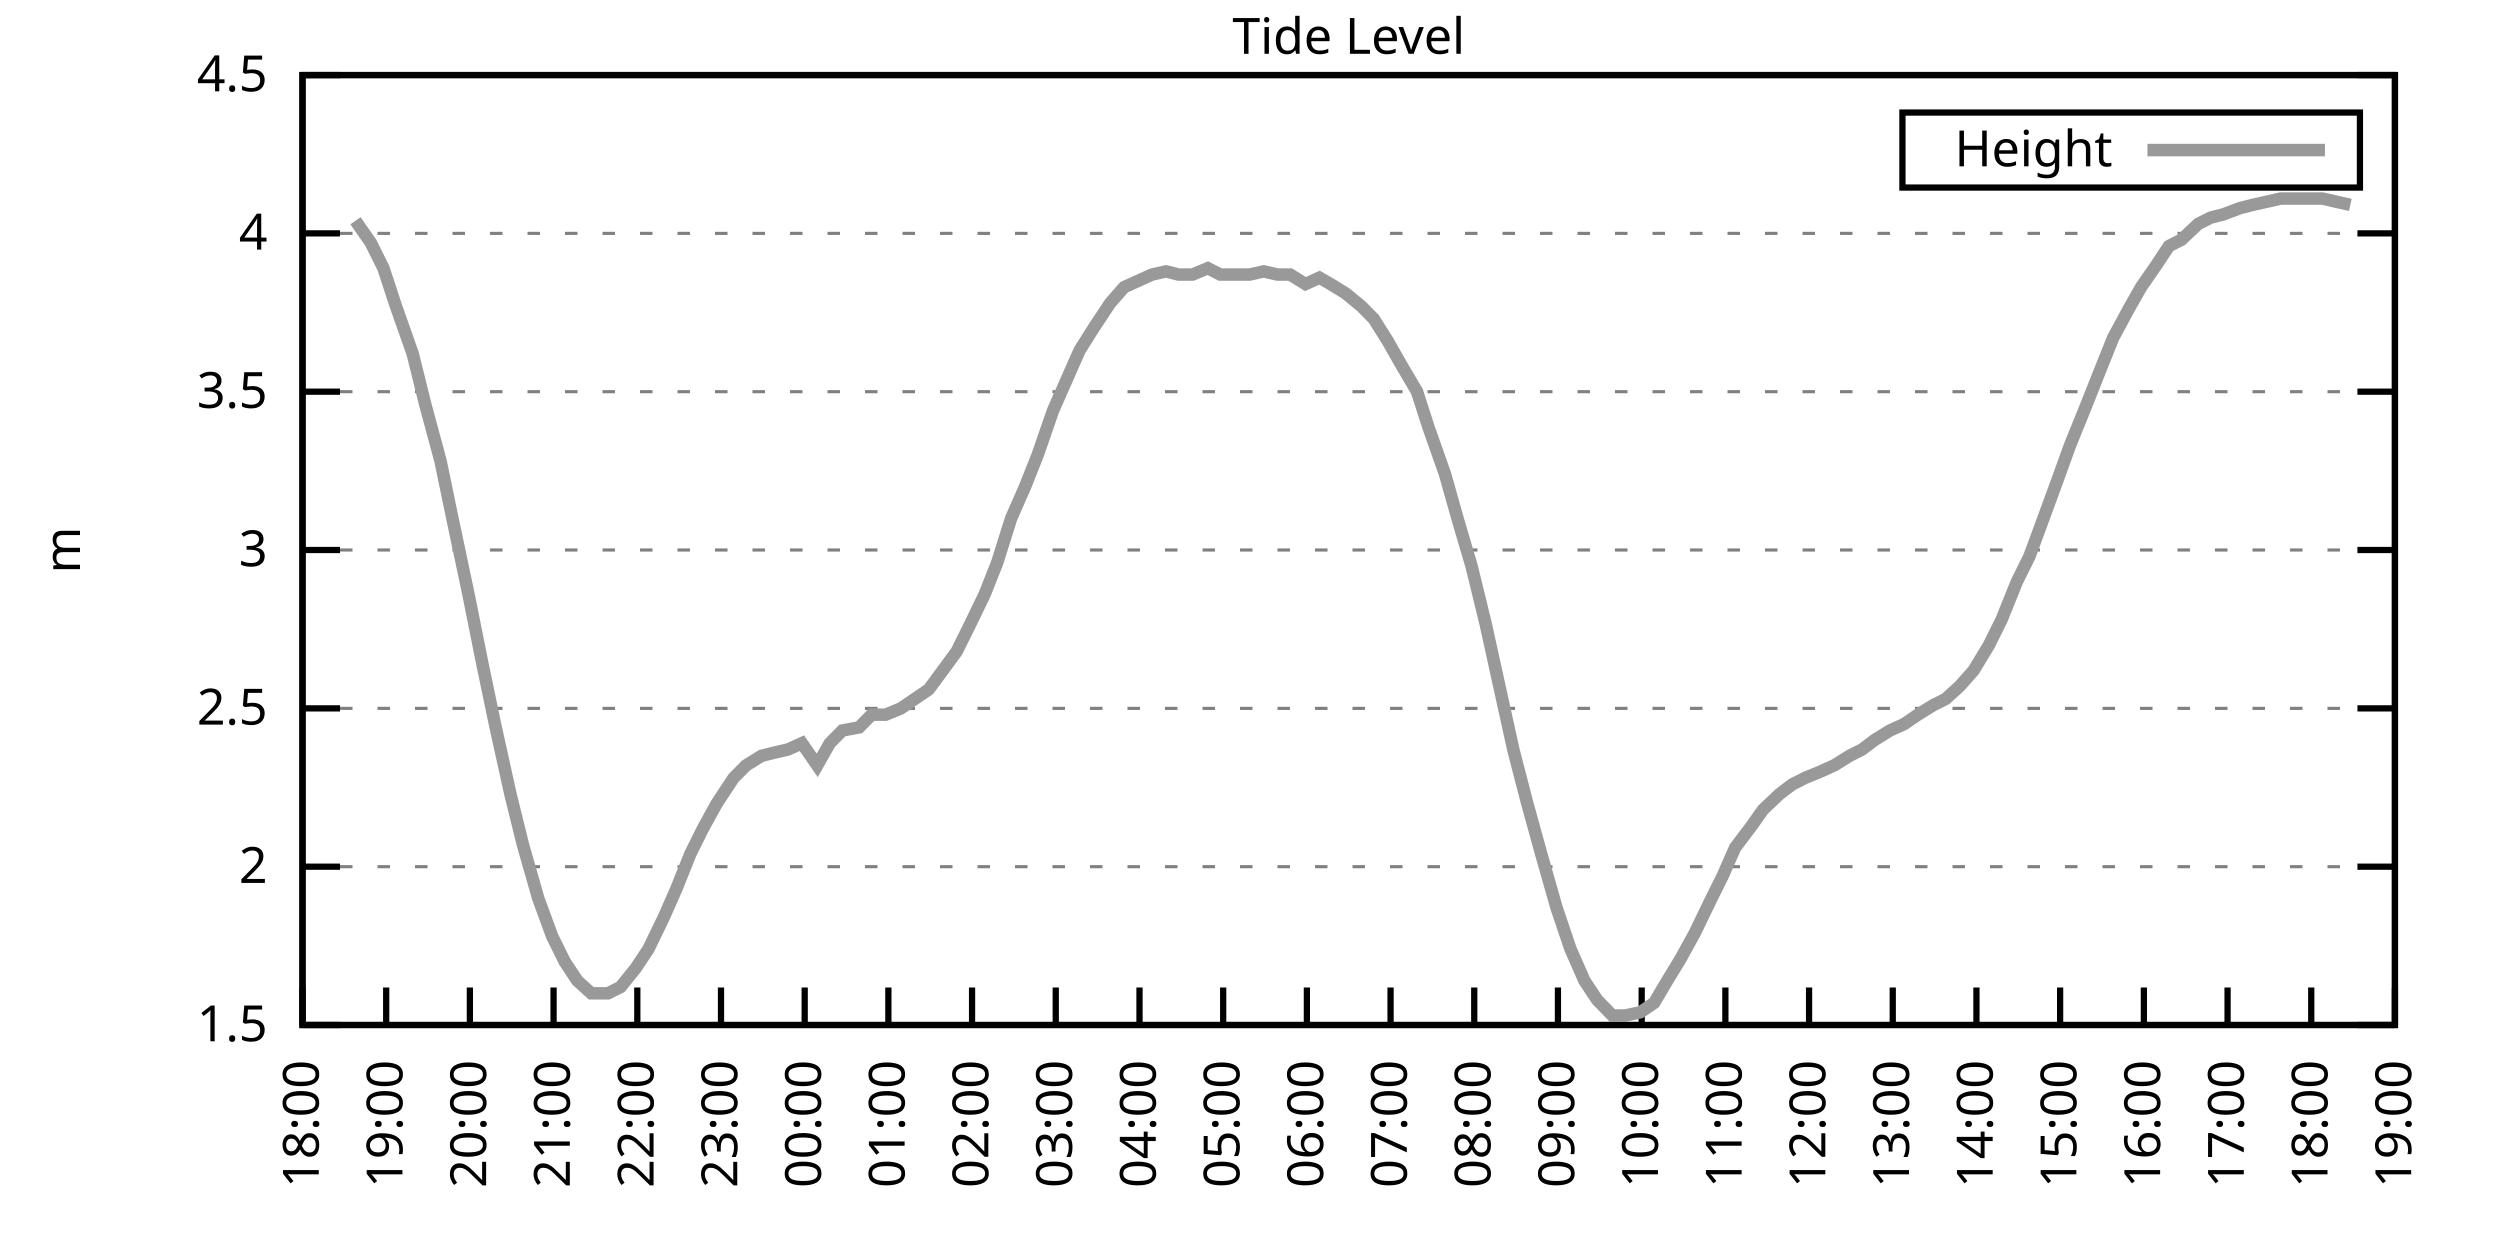
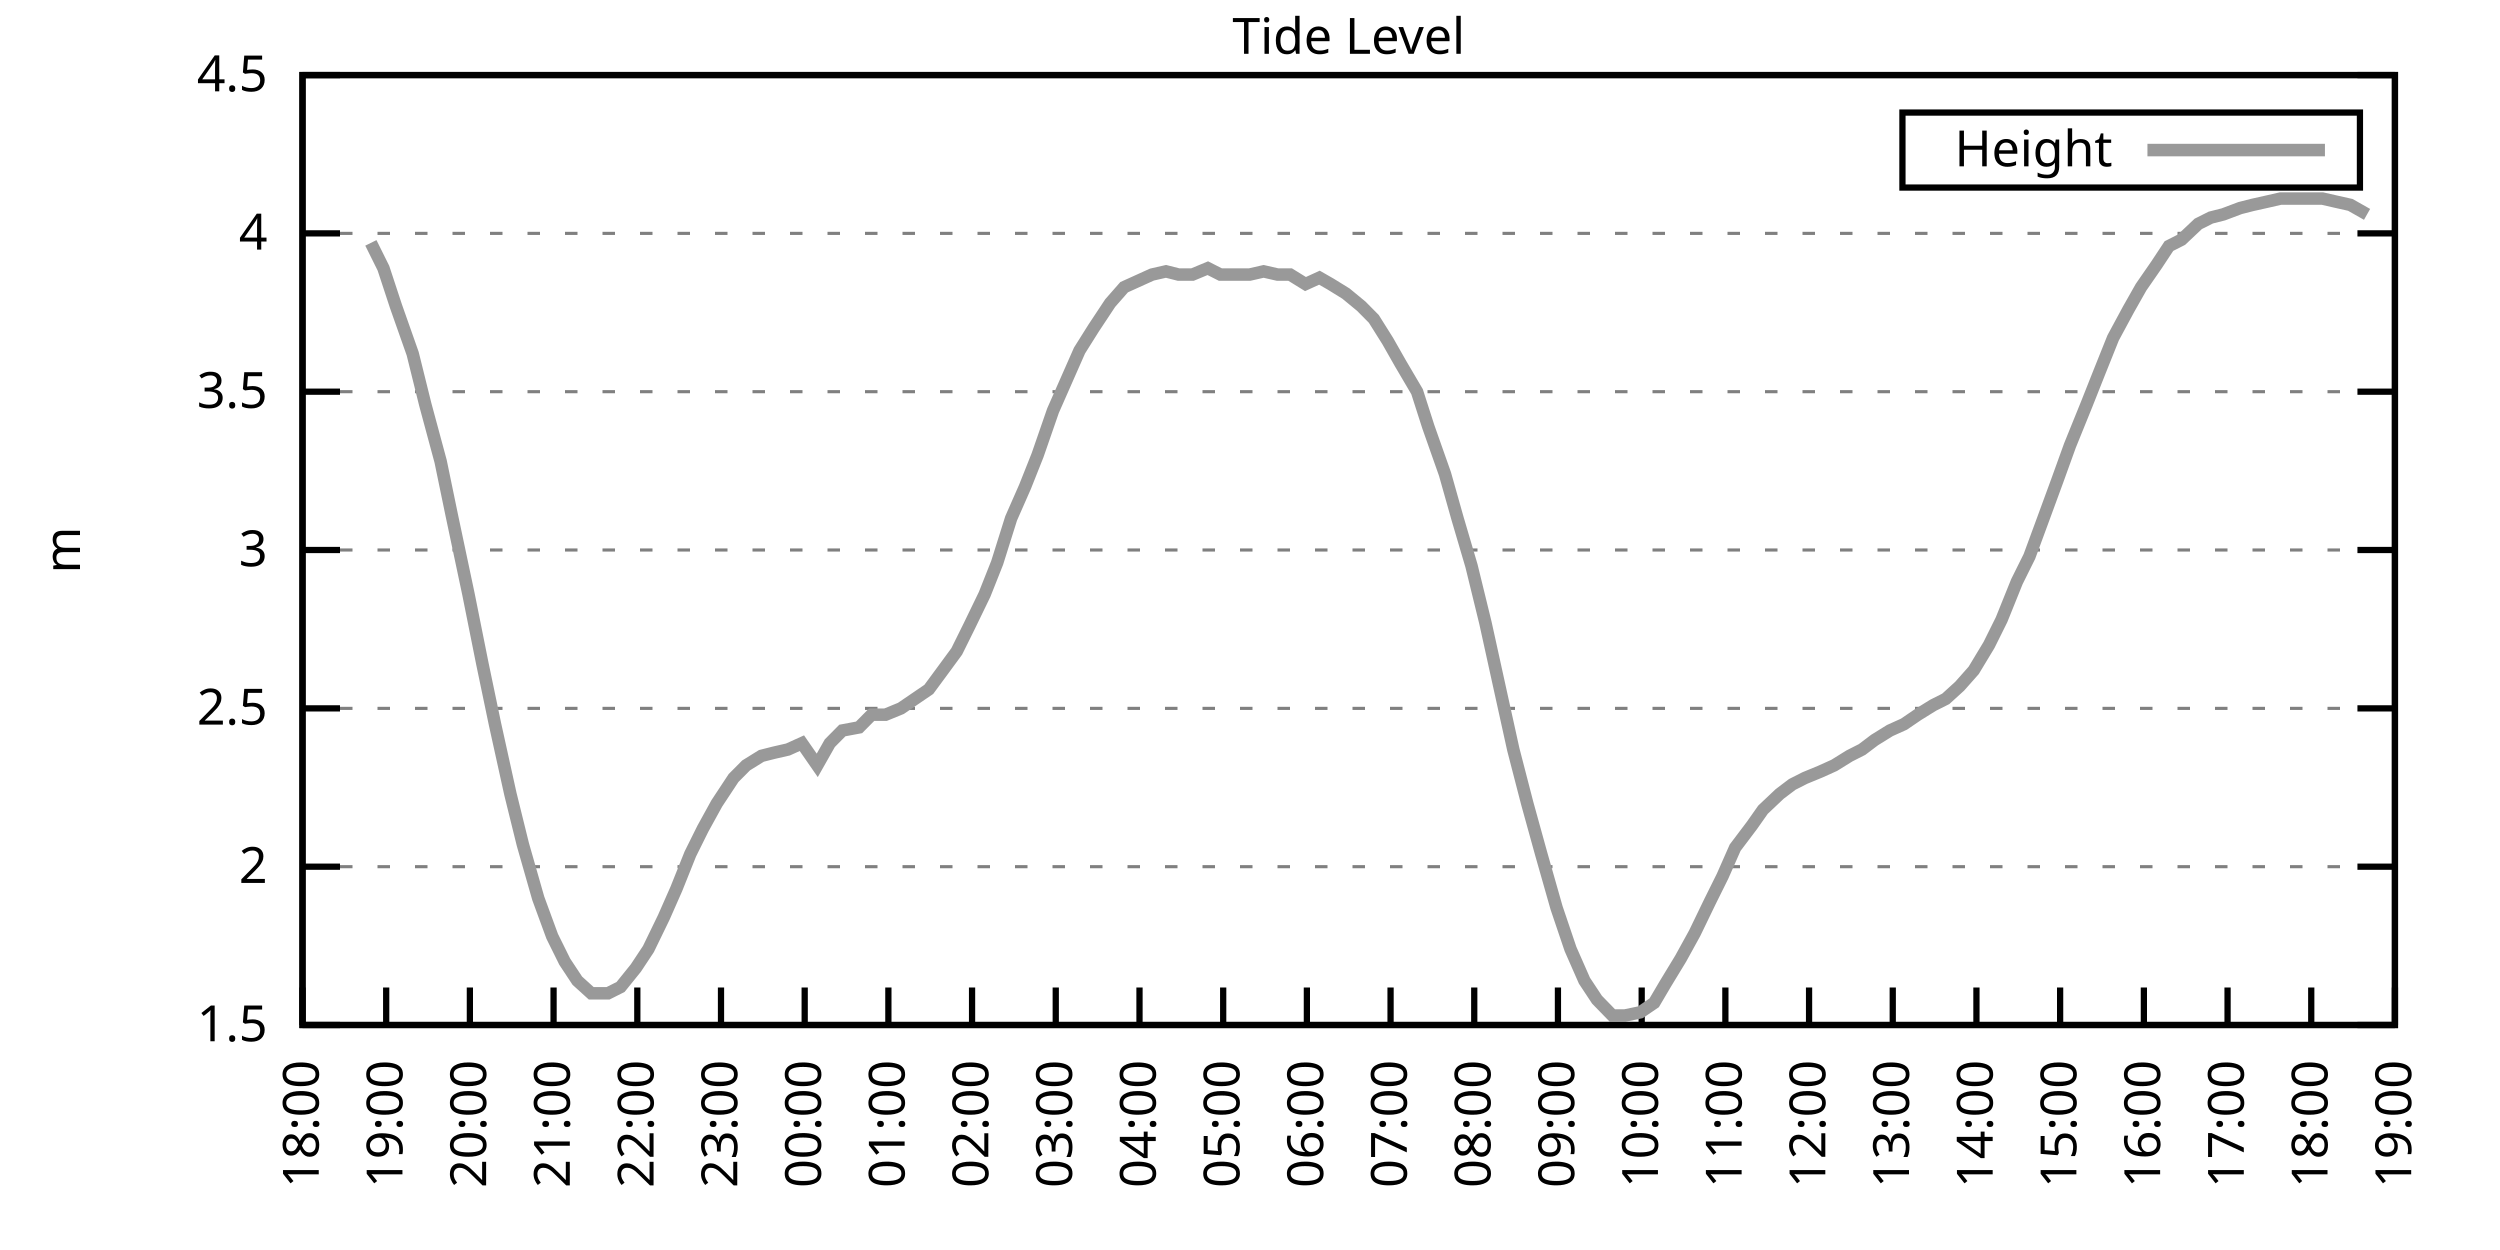
<svg xmlns="http://www.w3.org/2000/svg" xmlns:xlink="http://www.w3.org/1999/xlink" width="400" height="200" viewBox="0 0 400 200">
  <g id="gnuplot_canvas">
    <rect x="0" y="0" width="400" height="200" fill="none" />
    <defs>
      <circle id="gpDot" r="0.5" stroke-width="0.5" stroke="currentColor" />
      <path id="gpPt0" stroke-width="0.333" stroke="currentColor" d="M-1,0 h2 M0,-1 v2" />
      <path id="gpPt1" stroke-width="0.333" stroke="currentColor" d="M-1,-1 L1,1 M1,-1 L-1,1" />
      <path id="gpPt2" stroke-width="0.333" stroke="currentColor" d="M-1,0 L1,0 M0,-1 L0,1 M-1,-1 L1,1 M-1,1 L1,-1" />
      <rect id="gpPt3" stroke-width="0.333" stroke="currentColor" x="-1" y="-1" width="2" height="2" />
      <rect id="gpPt4" stroke-width="0.333" stroke="currentColor" fill="currentColor" x="-1" y="-1" width="2" height="2" />
      <circle id="gpPt5" stroke-width="0.333" stroke="currentColor" cx="0" cy="0" r="1" />
      <use xlink:href="#gpPt5" id="gpPt6" fill="currentColor" stroke="none" />
      <path id="gpPt7" stroke-width="0.333" stroke="currentColor" d="M0,-1.33 L-1.33,0.67 L1.33,0.67 z" />
      <use xlink:href="#gpPt7" id="gpPt8" fill="currentColor" stroke="none" />
      <use xlink:href="#gpPt7" id="gpPt9" stroke="currentColor" transform="rotate(180)" />
      <use xlink:href="#gpPt9" id="gpPt10" fill="currentColor" stroke="none" />
      <use xlink:href="#gpPt3" id="gpPt11" stroke="currentColor" transform="rotate(45)" />
      <use xlink:href="#gpPt11" id="gpPt12" fill="currentColor" stroke="none" />
      <path id="gpPt13" stroke-width="0.333" stroke="currentColor" d="M0,1.330 L1.265,0.411 L0.782,-1.067 L-0.782,-1.076 L-1.265,0.411 z" />
      <use xlink:href="#gpPt13" id="gpPt14" fill="currentColor" stroke="none" />
      <filter id="textbox" filterUnits="objectBoundingBox" x="0" y="0" height="1" width="1">
        <feFlood flood-color="white" flood-opacity="1" result="bgnd" />
        <feComposite in="SourceGraphic" in2="bgnd" operator="atop" />
      </filter>
      <filter id="greybox" filterUnits="objectBoundingBox" x="0" y="0" height="1" width="1">
        <feFlood flood-color="lightgrey" flood-opacity="1" result="grey" />
        <feComposite in="SourceGraphic" in2="grey" operator="atop" />
      </filter>
    </defs>
    <g fill="none" color="white" stroke="currentColor" stroke-width="1.00" stroke-linecap="butt" stroke-linejoin="miter">
</g>
    <g fill="none" color="black" stroke="currentColor" stroke-width="1.00" stroke-linecap="butt" stroke-linejoin="miter">
      <g stroke="none" shape-rendering="crispEdges">
        <polygon fill="rgb(255, 255, 255)" points="48.40,164.00 383.18,164.00 383.18,12.02 48.40,12.02 " />
      </g>
    </g>
    <g fill="none" color="black" stroke="currentColor" stroke-width="1.00" stroke-linecap="butt" stroke-linejoin="miter">
</g>
    <g fill="none" color="black" stroke="black" stroke-width="0.50" stroke-linecap="butt" stroke-linejoin="miter">
</g>
    <g fill="none" color="gray" stroke="currentColor" stroke-width="0.50" stroke-linecap="butt" stroke-linejoin="miter">
      <path stroke="gray" stroke-dasharray="2,4" class="gridline" d="M48.40,164.00 L383.19,164.00  " />
    </g>
    <g fill="none" color="gray" stroke="gray" stroke-width="1.00" stroke-linecap="butt" stroke-linejoin="miter">
</g>
    <g fill="none" color="black" stroke="currentColor" stroke-width="1.00" stroke-linecap="butt" stroke-linejoin="miter">
      <path stroke="black" d="M48.40,164.00 L54.40,164.00 M383.19,164.00 L377.19,164.00  " />
      <g transform="translate(42.80,166.60)" stroke="none" fill="black" font-family="Sans" font-size="8.00" text-anchor="end">
        <text>
          <tspan font-family="Sans"> 1.5</tspan>
        </text>
      </g>
    </g>
    <g fill="none" color="black" stroke="currentColor" stroke-width="1.00" stroke-linecap="butt" stroke-linejoin="miter">
</g>
    <g fill="none" color="black" stroke="black" stroke-width="0.50" stroke-linecap="butt" stroke-linejoin="miter">
</g>
    <g fill="none" color="gray" stroke="currentColor" stroke-width="0.50" stroke-linecap="butt" stroke-linejoin="miter">
      <path stroke="gray" stroke-dasharray="2,4" class="gridline" d="M48.40,138.67 L383.19,138.67  " />
    </g>
    <g fill="none" color="gray" stroke="gray" stroke-width="1.00" stroke-linecap="butt" stroke-linejoin="miter">
</g>
    <g fill="none" color="black" stroke="currentColor" stroke-width="1.00" stroke-linecap="butt" stroke-linejoin="miter">
      <path stroke="black" d="M48.40,138.67 L54.40,138.67 M383.19,138.67 L377.19,138.67  " />
      <g transform="translate(42.80,141.27)" stroke="none" fill="black" font-family="Sans" font-size="8.00" text-anchor="end">
        <text>
          <tspan font-family="Sans"> 2</tspan>
        </text>
      </g>
    </g>
    <g fill="none" color="black" stroke="currentColor" stroke-width="1.00" stroke-linecap="butt" stroke-linejoin="miter">
</g>
    <g fill="none" color="black" stroke="black" stroke-width="0.50" stroke-linecap="butt" stroke-linejoin="miter">
</g>
    <g fill="none" color="gray" stroke="currentColor" stroke-width="0.50" stroke-linecap="butt" stroke-linejoin="miter">
      <path stroke="gray" stroke-dasharray="2,4" class="gridline" d="M48.40,113.34 L383.19,113.34  " />
    </g>
    <g fill="none" color="gray" stroke="gray" stroke-width="1.00" stroke-linecap="butt" stroke-linejoin="miter">
</g>
    <g fill="none" color="black" stroke="currentColor" stroke-width="1.00" stroke-linecap="butt" stroke-linejoin="miter">
      <path stroke="black" d="M48.40,113.34 L54.40,113.34 M383.19,113.34 L377.19,113.34  " />
      <g transform="translate(42.80,115.94)" stroke="none" fill="black" font-family="Sans" font-size="8.00" text-anchor="end">
        <text>
          <tspan font-family="Sans"> 2.5</tspan>
        </text>
      </g>
    </g>
    <g fill="none" color="black" stroke="currentColor" stroke-width="1.00" stroke-linecap="butt" stroke-linejoin="miter">
</g>
    <g fill="none" color="black" stroke="black" stroke-width="0.50" stroke-linecap="butt" stroke-linejoin="miter">
</g>
    <g fill="none" color="gray" stroke="currentColor" stroke-width="0.50" stroke-linecap="butt" stroke-linejoin="miter">
      <path stroke="gray" stroke-dasharray="2,4" class="gridline" d="M48.40,88.00 L383.19,88.00  " />
    </g>
    <g fill="none" color="gray" stroke="gray" stroke-width="1.00" stroke-linecap="butt" stroke-linejoin="miter">
</g>
    <g fill="none" color="black" stroke="currentColor" stroke-width="1.00" stroke-linecap="butt" stroke-linejoin="miter">
      <path stroke="black" d="M48.40,88.00 L54.40,88.00 M383.19,88.00 L377.19,88.00  " />
      <g transform="translate(42.80,90.60)" stroke="none" fill="black" font-family="Sans" font-size="8.00" text-anchor="end">
        <text>
          <tspan font-family="Sans"> 3</tspan>
        </text>
      </g>
    </g>
    <g fill="none" color="black" stroke="currentColor" stroke-width="1.00" stroke-linecap="butt" stroke-linejoin="miter">
</g>
    <g fill="none" color="black" stroke="black" stroke-width="0.50" stroke-linecap="butt" stroke-linejoin="miter">
</g>
    <g fill="none" color="gray" stroke="currentColor" stroke-width="0.50" stroke-linecap="butt" stroke-linejoin="miter">
      <path stroke="gray" stroke-dasharray="2,4" class="gridline" d="M48.40,62.67 L383.19,62.67  " />
    </g>
    <g fill="none" color="gray" stroke="gray" stroke-width="1.00" stroke-linecap="butt" stroke-linejoin="miter">
</g>
    <g fill="none" color="black" stroke="currentColor" stroke-width="1.00" stroke-linecap="butt" stroke-linejoin="miter">
      <path stroke="black" d="M48.40,62.67 L54.40,62.67 M383.19,62.67 L377.19,62.67  " />
      <g transform="translate(42.80,65.27)" stroke="none" fill="black" font-family="Sans" font-size="8.00" text-anchor="end">
        <text>
          <tspan font-family="Sans"> 3.5</tspan>
        </text>
      </g>
    </g>
    <g fill="none" color="black" stroke="currentColor" stroke-width="1.00" stroke-linecap="butt" stroke-linejoin="miter">
</g>
    <g fill="none" color="black" stroke="black" stroke-width="0.50" stroke-linecap="butt" stroke-linejoin="miter">
</g>
    <g fill="none" color="gray" stroke="currentColor" stroke-width="0.50" stroke-linecap="butt" stroke-linejoin="miter">
      <path stroke="gray" stroke-dasharray="2,4" class="gridline" d="M48.40,37.34 L383.19,37.34  " />
    </g>
    <g fill="none" color="gray" stroke="gray" stroke-width="1.00" stroke-linecap="butt" stroke-linejoin="miter">
</g>
    <g fill="none" color="black" stroke="currentColor" stroke-width="1.00" stroke-linecap="butt" stroke-linejoin="miter">
      <path stroke="black" d="M48.40,37.34 L54.40,37.34 M383.19,37.34 L377.19,37.34  " />
      <g transform="translate(42.80,39.94)" stroke="none" fill="black" font-family="Sans" font-size="8.00" text-anchor="end">
        <text>
          <tspan font-family="Sans"> 4</tspan>
        </text>
      </g>
    </g>
    <g fill="none" color="black" stroke="currentColor" stroke-width="1.00" stroke-linecap="butt" stroke-linejoin="miter">
</g>
    <g fill="none" color="black" stroke="black" stroke-width="0.50" stroke-linecap="butt" stroke-linejoin="miter">
</g>
    <g fill="none" color="gray" stroke="currentColor" stroke-width="0.50" stroke-linecap="butt" stroke-linejoin="miter">
      <path stroke="gray" stroke-dasharray="2,4" class="gridline" d="M48.40,12.01 L383.19,12.01  " />
    </g>
    <g fill="none" color="gray" stroke="gray" stroke-width="1.00" stroke-linecap="butt" stroke-linejoin="miter">
</g>
    <g fill="none" color="black" stroke="currentColor" stroke-width="1.00" stroke-linecap="butt" stroke-linejoin="miter">
      <path stroke="black" d="M48.40,12.01 L54.40,12.01 M383.19,12.01 L377.19,12.01  " />
      <g transform="translate(42.80,14.61)" stroke="none" fill="black" font-family="Sans" font-size="8.00" text-anchor="end">
        <text>
          <tspan font-family="Sans"> 4.5</tspan>
        </text>
      </g>
    </g>
    <g fill="none" color="black" stroke="currentColor" stroke-width="1.00" stroke-linecap="butt" stroke-linejoin="miter">
      <path stroke="black" d="M48.40,164.00 L48.40,158.00  " />
      <g transform="translate(51.00,169.60) rotate(270.00)" stroke="none" fill="black" font-family="Sans" font-size="8.00" text-anchor="end">
        <text>
          <tspan font-family="Sans">18:00</tspan>
        </text>
      </g>
    </g>
    <g fill="none" color="black" stroke="currentColor" stroke-width="1.00" stroke-linecap="butt" stroke-linejoin="miter">
      <path stroke="black" d="M61.79,164.00 L61.79,158.00  " />
      <g transform="translate(64.39,169.60) rotate(270.00)" stroke="none" fill="black" font-family="Sans" font-size="8.00" text-anchor="end">
        <text>
          <tspan font-family="Sans">19:00</tspan>
        </text>
      </g>
    </g>
    <g fill="none" color="black" stroke="currentColor" stroke-width="1.00" stroke-linecap="butt" stroke-linejoin="miter">
      <path stroke="black" d="M75.18,164.00 L75.18,158.00  " />
      <g transform="translate(77.78,169.60) rotate(270.00)" stroke="none" fill="black" font-family="Sans" font-size="8.00" text-anchor="end">
        <text>
          <tspan font-family="Sans">20:00</tspan>
        </text>
      </g>
    </g>
    <g fill="none" color="black" stroke="currentColor" stroke-width="1.00" stroke-linecap="butt" stroke-linejoin="miter">
      <path stroke="black" d="M88.57,164.00 L88.57,158.00  " />
      <g transform="translate(91.17,169.60) rotate(270.00)" stroke="none" fill="black" font-family="Sans" font-size="8.00" text-anchor="end">
        <text>
          <tspan font-family="Sans">21:00</tspan>
        </text>
      </g>
    </g>
    <g fill="none" color="black" stroke="currentColor" stroke-width="1.00" stroke-linecap="butt" stroke-linejoin="miter">
      <path stroke="black" d="M101.97,164.00 L101.97,158.00  " />
      <g transform="translate(104.57,169.60) rotate(270.00)" stroke="none" fill="black" font-family="Sans" font-size="8.00" text-anchor="end">
        <text>
          <tspan font-family="Sans">22:00</tspan>
        </text>
      </g>
    </g>
    <g fill="none" color="black" stroke="currentColor" stroke-width="1.00" stroke-linecap="butt" stroke-linejoin="miter">
      <path stroke="black" d="M115.36,164.00 L115.36,158.00  " />
      <g transform="translate(117.96,169.60) rotate(270.00)" stroke="none" fill="black" font-family="Sans" font-size="8.00" text-anchor="end">
        <text>
          <tspan font-family="Sans">23:00</tspan>
        </text>
      </g>
    </g>
    <g fill="none" color="black" stroke="currentColor" stroke-width="1.00" stroke-linecap="butt" stroke-linejoin="miter">
      <path stroke="black" d="M128.75,164.00 L128.75,158.00  " />
      <g transform="translate(131.35,169.60) rotate(270.00)" stroke="none" fill="black" font-family="Sans" font-size="8.00" text-anchor="end">
        <text>
          <tspan font-family="Sans">00:00</tspan>
        </text>
      </g>
    </g>
    <g fill="none" color="black" stroke="currentColor" stroke-width="1.00" stroke-linecap="butt" stroke-linejoin="miter">
      <path stroke="black" d="M142.14,164.00 L142.14,158.00  " />
      <g transform="translate(144.74,169.60) rotate(270.00)" stroke="none" fill="black" font-family="Sans" font-size="8.00" text-anchor="end">
        <text>
          <tspan font-family="Sans">01:00</tspan>
        </text>
      </g>
    </g>
    <g fill="none" color="black" stroke="currentColor" stroke-width="1.00" stroke-linecap="butt" stroke-linejoin="miter">
      <path stroke="black" d="M155.53,164.00 L155.53,158.00  " />
      <g transform="translate(158.13,169.60) rotate(270.00)" stroke="none" fill="black" font-family="Sans" font-size="8.00" text-anchor="end">
        <text>
          <tspan font-family="Sans">02:00</tspan>
        </text>
      </g>
    </g>
    <g fill="none" color="black" stroke="currentColor" stroke-width="1.00" stroke-linecap="butt" stroke-linejoin="miter">
      <path stroke="black" d="M168.92,164.00 L168.92,158.00  " />
      <g transform="translate(171.52,169.60) rotate(270.00)" stroke="none" fill="black" font-family="Sans" font-size="8.00" text-anchor="end">
        <text>
          <tspan font-family="Sans">03:00</tspan>
        </text>
      </g>
    </g>
    <g fill="none" color="black" stroke="currentColor" stroke-width="1.00" stroke-linecap="butt" stroke-linejoin="miter">
      <path stroke="black" d="M182.32,164.00 L182.32,158.00  " />
      <g transform="translate(184.92,169.60) rotate(270.00)" stroke="none" fill="black" font-family="Sans" font-size="8.00" text-anchor="end">
        <text>
          <tspan font-family="Sans">04:00</tspan>
        </text>
      </g>
    </g>
    <g fill="none" color="black" stroke="currentColor" stroke-width="1.00" stroke-linecap="butt" stroke-linejoin="miter">
      <path stroke="black" d="M195.71,164.00 L195.71,158.00  " />
      <g transform="translate(198.31,169.60) rotate(270.00)" stroke="none" fill="black" font-family="Sans" font-size="8.00" text-anchor="end">
        <text>
          <tspan font-family="Sans">05:00</tspan>
        </text>
      </g>
    </g>
    <g fill="none" color="black" stroke="currentColor" stroke-width="1.00" stroke-linecap="butt" stroke-linejoin="miter">
      <path stroke="black" d="M209.10,164.00 L209.10,158.00  " />
      <g transform="translate(211.70,169.60) rotate(270.00)" stroke="none" fill="black" font-family="Sans" font-size="8.00" text-anchor="end">
        <text>
          <tspan font-family="Sans">06:00</tspan>
        </text>
      </g>
    </g>
    <g fill="none" color="black" stroke="currentColor" stroke-width="1.00" stroke-linecap="butt" stroke-linejoin="miter">
      <path stroke="black" d="M222.49,164.00 L222.49,158.00  " />
      <g transform="translate(225.09,169.60) rotate(270.00)" stroke="none" fill="black" font-family="Sans" font-size="8.00" text-anchor="end">
        <text>
          <tspan font-family="Sans">07:00</tspan>
        </text>
      </g>
    </g>
    <g fill="none" color="black" stroke="currentColor" stroke-width="1.00" stroke-linecap="butt" stroke-linejoin="miter">
      <path stroke="black" d="M235.88,164.00 L235.88,158.00  " />
      <g transform="translate(238.48,169.60) rotate(270.00)" stroke="none" fill="black" font-family="Sans" font-size="8.00" text-anchor="end">
        <text>
          <tspan font-family="Sans">08:00</tspan>
        </text>
      </g>
    </g>
    <g fill="none" color="black" stroke="currentColor" stroke-width="1.00" stroke-linecap="butt" stroke-linejoin="miter">
      <path stroke="black" d="M249.27,164.00 L249.27,158.00  " />
      <g transform="translate(251.87,169.60) rotate(270.00)" stroke="none" fill="black" font-family="Sans" font-size="8.00" text-anchor="end">
        <text>
          <tspan font-family="Sans">09:00</tspan>
        </text>
      </g>
    </g>
    <g fill="none" color="black" stroke="currentColor" stroke-width="1.00" stroke-linecap="butt" stroke-linejoin="miter">
      <path stroke="black" d="M262.67,164.00 L262.67,158.00  " />
      <g transform="translate(265.27,169.60) rotate(270.00)" stroke="none" fill="black" font-family="Sans" font-size="8.00" text-anchor="end">
        <text>
          <tspan font-family="Sans">10:00</tspan>
        </text>
      </g>
    </g>
    <g fill="none" color="black" stroke="currentColor" stroke-width="1.00" stroke-linecap="butt" stroke-linejoin="miter">
      <path stroke="black" d="M276.06,164.00 L276.06,158.00  " />
      <g transform="translate(278.66,169.60) rotate(270.00)" stroke="none" fill="black" font-family="Sans" font-size="8.00" text-anchor="end">
        <text>
          <tspan font-family="Sans">11:00</tspan>
        </text>
      </g>
    </g>
    <g fill="none" color="black" stroke="currentColor" stroke-width="1.00" stroke-linecap="butt" stroke-linejoin="miter">
      <path stroke="black" d="M289.45,164.00 L289.45,158.00  " />
      <g transform="translate(292.05,169.60) rotate(270.00)" stroke="none" fill="black" font-family="Sans" font-size="8.00" text-anchor="end">
        <text>
          <tspan font-family="Sans">12:00</tspan>
        </text>
      </g>
    </g>
    <g fill="none" color="black" stroke="currentColor" stroke-width="1.00" stroke-linecap="butt" stroke-linejoin="miter">
      <path stroke="black" d="M302.84,164.00 L302.84,158.00  " />
      <g transform="translate(305.44,169.60) rotate(270.00)" stroke="none" fill="black" font-family="Sans" font-size="8.00" text-anchor="end">
        <text>
          <tspan font-family="Sans">13:00</tspan>
        </text>
      </g>
    </g>
    <g fill="none" color="black" stroke="currentColor" stroke-width="1.00" stroke-linecap="butt" stroke-linejoin="miter">
      <path stroke="black" d="M316.23,164.00 L316.23,158.00  " />
      <g transform="translate(318.83,169.60) rotate(270.00)" stroke="none" fill="black" font-family="Sans" font-size="8.00" text-anchor="end">
        <text>
          <tspan font-family="Sans">14:00</tspan>
        </text>
      </g>
    </g>
    <g fill="none" color="black" stroke="currentColor" stroke-width="1.00" stroke-linecap="butt" stroke-linejoin="miter">
      <path stroke="black" d="M329.62,164.00 L329.62,158.00  " />
      <g transform="translate(332.22,169.60) rotate(270.00)" stroke="none" fill="black" font-family="Sans" font-size="8.00" text-anchor="end">
        <text>
          <tspan font-family="Sans">15:00</tspan>
        </text>
      </g>
    </g>
    <g fill="none" color="black" stroke="currentColor" stroke-width="1.00" stroke-linecap="butt" stroke-linejoin="miter">
      <path stroke="black" d="M343.02,164.00 L343.02,158.00  " />
      <g transform="translate(345.62,169.60) rotate(270.00)" stroke="none" fill="black" font-family="Sans" font-size="8.00" text-anchor="end">
        <text>
          <tspan font-family="Sans">16:00</tspan>
        </text>
      </g>
    </g>
    <g fill="none" color="black" stroke="currentColor" stroke-width="1.00" stroke-linecap="butt" stroke-linejoin="miter">
      <path stroke="black" d="M356.41,164.00 L356.41,158.00  " />
      <g transform="translate(359.01,169.60) rotate(270.00)" stroke="none" fill="black" font-family="Sans" font-size="8.00" text-anchor="end">
        <text>
          <tspan font-family="Sans">17:00</tspan>
        </text>
      </g>
    </g>
    <g fill="none" color="black" stroke="currentColor" stroke-width="1.00" stroke-linecap="butt" stroke-linejoin="miter">
      <path stroke="black" d="M369.80,164.00 L369.80,158.00  " />
      <g transform="translate(372.40,169.60) rotate(270.00)" stroke="none" fill="black" font-family="Sans" font-size="8.00" text-anchor="end">
        <text>
          <tspan font-family="Sans">18:00</tspan>
        </text>
      </g>
    </g>
    <g fill="none" color="black" stroke="currentColor" stroke-width="1.00" stroke-linecap="butt" stroke-linejoin="miter">
      <path stroke="black" d="M383.19,164.00 L383.19,158.00  " />
      <g transform="translate(385.79,169.60) rotate(270.00)" stroke="none" fill="black" font-family="Sans" font-size="8.00" text-anchor="end">
        <text>
          <tspan font-family="Sans">19:00</tspan>
        </text>
      </g>
    </g>
    <g fill="none" color="black" stroke="currentColor" stroke-width="1.00" stroke-linecap="butt" stroke-linejoin="miter">
</g>
    <g fill="none" color="black" stroke="currentColor" stroke-width="1.00" stroke-linecap="butt" stroke-linejoin="miter">
      <path stroke="black" d="M48.40,12.01 L48.40,164.00 L383.19,164.00 L383.19,12.01 L48.40,12.01 Z  " />
    </g>
    <g fill="none" color="black" stroke="currentColor" stroke-width="1.00" stroke-linecap="butt" stroke-linejoin="miter">
</g>
    <g fill="none" color="black" stroke="currentColor" stroke-width="1.00" stroke-linecap="butt" stroke-linejoin="miter">
      <path stroke="black" d="M304.39,30.01 L304.39,18.01 L377.59,18.01 L377.59,30.01 L304.39,30.01 Z  " />
    </g>
    <g id="Tide_level_plot_1">
      <g fill="none" color="white" stroke="black" stroke-width="2.00" stroke-linecap="butt" stroke-linejoin="miter">
</g>
      <g fill="none" color="black" stroke="currentColor" stroke-width="2.00" stroke-linecap="butt" stroke-linejoin="miter">
        <g transform="translate(337.99,26.61)" stroke="none" fill="black" font-family="Sans" font-size="8.00" text-anchor="end">
          <text>
            <tspan font-family="Sans">Height</tspan>
          </text>
        </g>
      </g>
      <g fill="none" color="black" stroke="currentColor" stroke-width="2.00" stroke-linecap="butt" stroke-linejoin="miter">
-         <path stroke="rgb(153, 153, 153)" d="M343.59,24.01 L371.99,24.01 M56.88,35.32 L59.34,38.86 L61.35,42.91 L63.35,48.99 L66.03,56.59 L68.04,64.70   L70.50,73.82 L72.28,82.43 L74.96,95.10 L77.19,106.24 L79.20,115.87 L81.66,127.02 L83.66,135.12 L86.12,143.73   L88.35,149.81 L90.36,153.87 L92.37,156.91 L94.60,158.93 L97.28,158.93 L99.29,157.92 L101.74,154.88 L103.75,151.84   L106.21,146.77 L108.22,142.21 L110.45,136.64 L112.46,132.59 L114.69,128.54 L117.37,124.48 L119.38,122.46 L121.83,120.94   L123.84,120.43 L126.07,119.92 L128.30,118.91 L130.76,122.46 L132.77,118.91 L134.78,116.88 L137.45,116.38 L139.46,114.35   L141.69,114.35 L144.15,113.34 L146.38,111.82 L148.61,110.30 L150.85,107.26 L153.08,104.22 L155.09,100.16 L157.54,95.10   L159.55,90.03 L161.78,82.94 L164.01,77.87 L166.02,72.81 L168.48,65.71 L170.71,60.65 L172.72,56.09 L174.95,52.54   L177.63,48.49 L179.86,45.95 L182.09,44.94 L184.32,43.93 L186.56,43.42 L188.57,43.93 L190.80,43.93 L193.25,42.91   L195.26,43.93 L197.49,43.93 L199.95,43.93 L202.18,43.42 L204.41,43.93 L206.42,43.93 L208.88,45.45 L211.11,44.43   L212.89,45.45 L215.35,46.97 L217.80,48.99 L219.81,51.02 L222.04,54.57 L224.05,58.11 L226.73,62.67 L228.52,68.25   L231.20,75.85 L233.20,82.94 L235.44,90.54 L237.67,99.66 L240.12,110.80 L242.13,119.92 L244.36,128.54 L246.60,136.64   L249.05,145.25 L251.28,151.84 L253.51,156.91 L255.52,159.95 L257.98,162.48 L259.99,162.48 L262.44,161.97 L264.67,160.45   L266.46,157.41 L268.92,153.36 L271.15,149.31 L273.60,144.24 L275.61,140.19 L277.62,135.63 L280.30,132.08 L282.08,129.55   L284.76,127.02 L286.77,125.50 L288.78,124.48 L291.23,123.47 L293.47,122.46 L295.92,120.94 L297.93,119.92 L299.94,118.40   L302.39,116.88 L304.63,115.87 L306.86,114.35 L309.31,112.83 L311.32,111.82 L313.55,109.79 L315.79,107.26 L318.24,103.20   L320.25,99.15 L322.70,93.07 L324.71,89.02 L326.95,82.94 L329.18,76.86 L331.19,71.29 L333.86,64.70 L335.87,59.63   L338.10,54.06 L340.56,49.50 L342.57,45.95 L345.02,42.41 L347.03,39.37 L349.04,38.35 L351.72,35.82 L353.73,34.81   L355.74,34.30 L358.42,33.29 L360.42,32.78 L362.66,32.28 L364.89,31.77 L366.90,31.77 L369.58,31.77 L371.58,31.77   L373.82,32.28 L376.05,32.78  " />
+         <path stroke="rgb(153, 153, 153)" d="M343.59,24.01 L371.99,24.01 M59.34,38.86 L61.35,42.91 L63.35,48.99 L66.03,56.59 L68.04,64.70 L70.50,73.82   L72.28,82.43 L74.96,95.10 L77.19,106.24 L79.20,115.87 L81.66,127.02 L83.66,135.12 L86.12,143.73 L88.35,149.81   L90.36,153.87 L92.37,156.91 L94.60,158.93 L97.28,158.93 L99.29,157.92 L101.74,154.88 L103.75,151.84 L106.21,146.77   L108.22,142.21 L110.45,136.64 L112.46,132.59 L114.69,128.54 L117.37,124.48 L119.38,122.46 L121.83,120.94 L123.84,120.43   L126.07,119.92 L128.30,118.91 L130.76,122.46 L132.77,118.91 L134.78,116.88 L137.45,116.38 L139.46,114.35 L141.69,114.35   L144.15,113.34 L146.38,111.82 L148.61,110.30 L150.85,107.26 L153.08,104.22 L155.09,100.16 L157.54,95.10 L159.55,90.03   L161.78,82.94 L164.01,77.87 L166.02,72.81 L168.48,65.71 L170.71,60.65 L172.72,56.09 L174.95,52.54 L177.63,48.49   L179.86,45.95 L182.09,44.94 L184.32,43.93 L186.56,43.42 L188.57,43.93 L190.80,43.93 L193.25,42.91 L195.26,43.93   L197.49,43.93 L199.95,43.93 L202.18,43.42 L204.41,43.93 L206.42,43.93 L208.88,45.45 L211.11,44.43 L212.89,45.45   L215.35,46.97 L217.80,48.99 L219.81,51.02 L222.04,54.57 L224.05,58.11 L226.73,62.67 L228.52,68.25 L231.20,75.85   L233.20,82.94 L235.44,90.54 L237.67,99.66 L240.12,110.80 L242.13,119.92 L244.36,128.54 L246.60,136.64 L249.05,145.25   L251.28,151.84 L253.51,156.91 L255.52,159.95 L257.98,162.48 L259.99,162.48 L262.44,161.97 L264.67,160.45 L266.46,157.41   L268.92,153.36 L271.15,149.31 L273.60,144.24 L275.61,140.19 L277.62,135.63 L280.30,132.08 L282.08,129.55 L284.76,127.02   L286.77,125.50 L288.78,124.48 L291.23,123.47 L293.47,122.46 L295.92,120.94 L297.93,119.92 L299.94,118.40 L302.39,116.88   L304.63,115.87 L306.86,114.35 L309.31,112.83 L311.32,111.82 L313.55,109.79 L315.79,107.26 L318.24,103.20 L320.25,99.15   L322.70,93.07 L324.71,89.02 L326.95,82.94 L329.18,76.86 L331.19,71.29 L333.86,64.70 L335.87,59.63 L338.10,54.06   L340.56,49.50 L342.57,45.95 L345.02,42.41 L347.03,39.37 L349.04,38.35 L351.72,35.82 L353.73,34.81 L355.74,34.30   L358.42,33.29 L360.42,32.78 L362.66,32.28 L364.89,31.77 L366.90,31.77 L369.58,31.77 L371.58,31.77 L373.82,32.28   L376.05,32.78 L378.73,34.30  " />
      </g>
    </g>
    <g fill="none" color="black" stroke="currentColor" stroke-width="2.00" stroke-linecap="butt" stroke-linejoin="miter">
</g>
    <g fill="none" color="black" stroke="black" stroke-width="1.00" stroke-linecap="butt" stroke-linejoin="miter">
</g>
    <g fill="none" color="black" stroke="currentColor" stroke-width="1.00" stroke-linecap="butt" stroke-linejoin="miter">
      <path stroke="black" d="M48.40,12.01 L48.40,164.00 L383.19,164.00 L383.19,12.01 L48.40,12.01 Z  " />
      <g transform="translate(12.80,88.01) rotate(270.00)" stroke="none" fill="black" font-family="Sans" font-size="8.00" text-anchor="middle">
        <text>
          <tspan font-family="Sans">m</tspan>
        </text>
      </g>
    </g>
    <g fill="none" color="black" stroke="currentColor" stroke-width="1.00" stroke-linecap="butt" stroke-linejoin="miter">
</g>
    <g fill="none" color="black" stroke="currentColor" stroke-width="1.00" stroke-linecap="butt" stroke-linejoin="miter">
      <g transform="translate(215.79,8.61)" stroke="none" fill="black" font-family="Sans" font-size="8.00" text-anchor="middle">
        <text>
          <tspan font-family="Sans">Tide Level</tspan>
        </text>
      </g>
    </g>
    <g fill="none" color="black" stroke="currentColor" stroke-width="1.00" stroke-linecap="butt" stroke-linejoin="miter">
</g>
  </g>
</svg>
